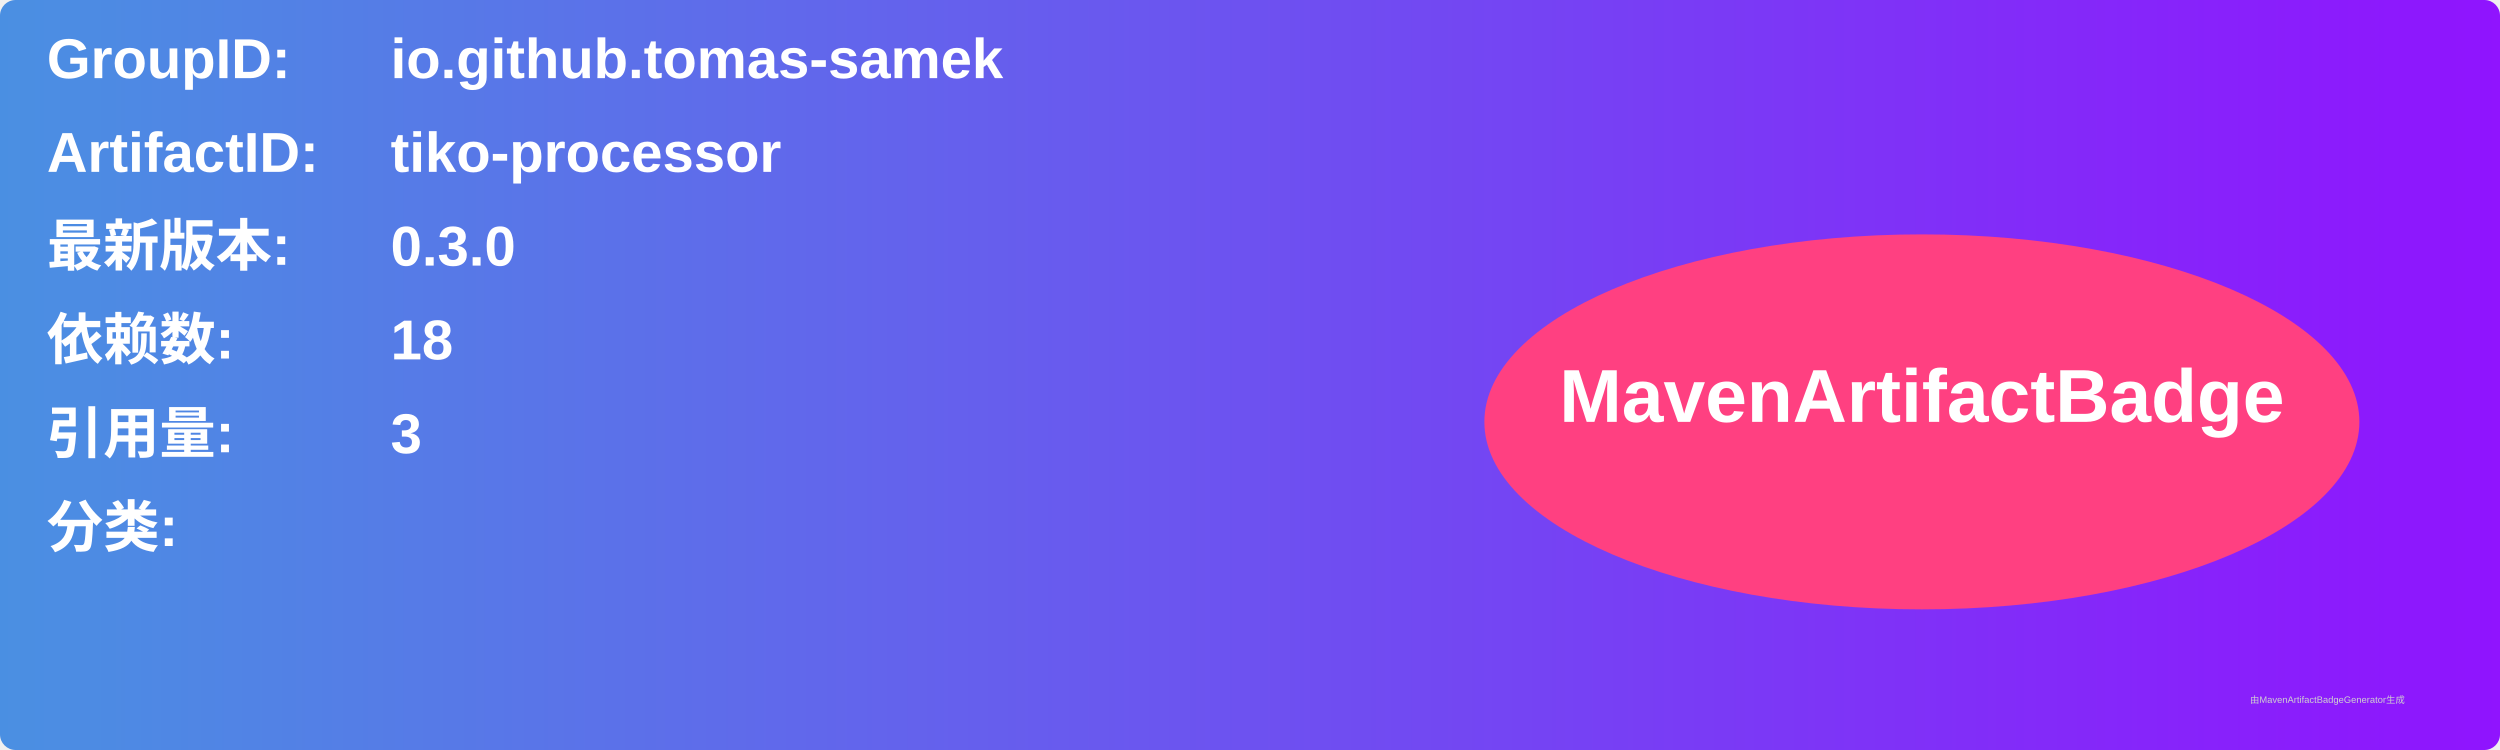
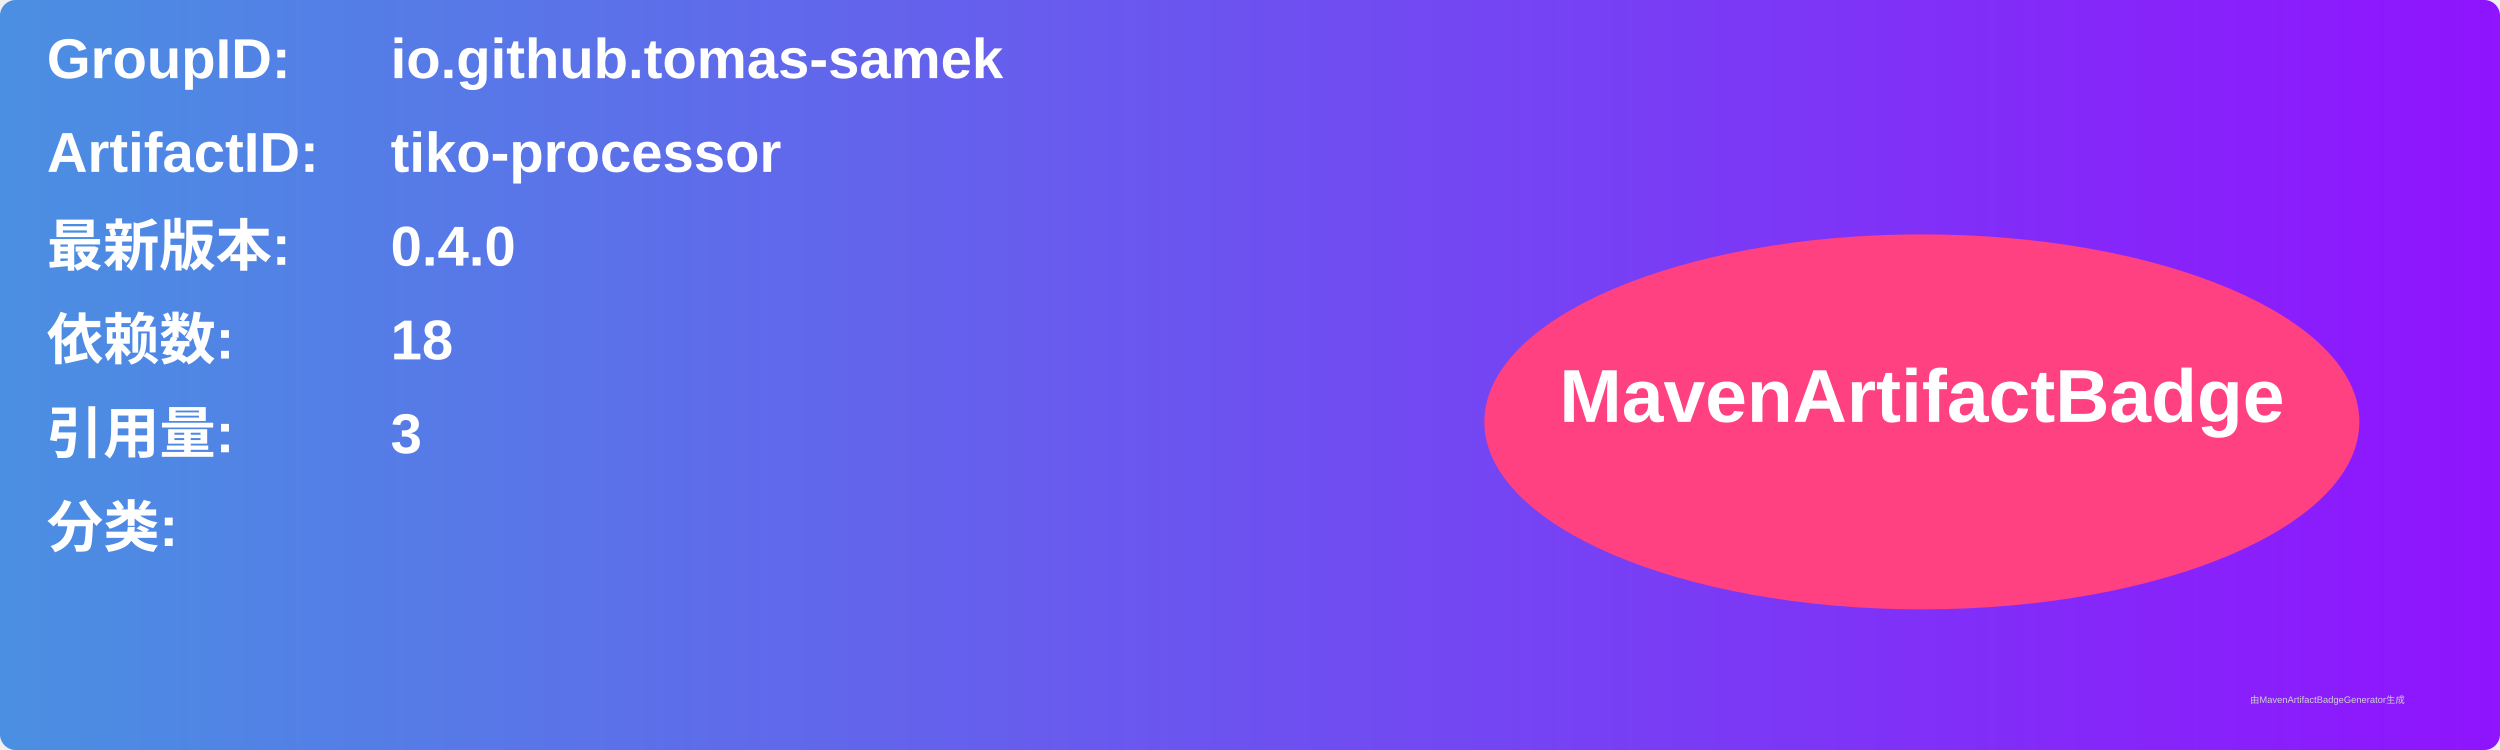
<svg xmlns="http://www.w3.org/2000/svg" width="800" height="240" viewBox="0 0 800 240">
  <linearGradient id="grad" x1="0%" y1="0%" x2="100%" y2="0%">
    <stop offset="0%" stop-color="#4a90e2" />
    <stop offset="100%" stop-color="#9013fe" />
  </linearGradient>
  <rect width="100%" height="100%" rx="5" ry="5" fill="url(#grad)" />
  <g transform="translate(15, 15)">
    <text x="0" y="10" font-family="Arial" font-size="18" fill="white" font-weight="bold" width="260">GroupID:</text>
    <text x="110" y="10" font-family="Arial" font-size="18" fill="white" font-weight="bold" width="460">io.github.tomas-samek</text>
    <text x="0" y="40" font-family="Arial" font-size="18" fill="white" font-weight="bold" width="260">ArtifactID:</text>
    <text x="110" y="40" font-family="Arial" font-size="18" fill="white" font-weight="bold" width="460">tiko-processor</text>
    <text x="0" y="70" font-family="Arial" font-size="18" fill="white" font-weight="bold">最新版本:</text>
    <text x="110" y="70" font-family="Arial" font-size="18" fill="white" font-weight="bold">
-       <tspan font-weight="bold">0.3.0</tspan>
+       <tspan font-weight="bold">0.4.0</tspan>
    </text>
    <text x="0" y="100" font-family="Arial" font-size="18" fill="white" font-weight="bold">依赖数: </text>
    <text x="110" y="100" font-family="Arial" font-size="18" fill="white">
      <tspan font-weight="bold">18</tspan>
    </text>
    <text x="0" y="130" font-family="Arial" font-size="18" fill="white" font-weight="bold">引用量: </text>
    <text x="110" y="130" font-family="Arial" font-size="18" fill="white">
      <tspan font-weight="bold">3</tspan>
    </text>
    <text x="0" y="160" font-family="Arial" font-size="18" fill="white" font-weight="bold">分类:</text>
    <text x="10" y="190" font-family="Arial" font-size="10" fill="white">
      <tspan font-weight="bold" />
    </text>
    <ellipse cx="600" cy="120" rx="140" ry="60" fill="#ff4081" />
    <text x="600" y="120" text-anchor="middle" font-family="Arial" font-size="24" fill="white" font-weight="bold">MavenArtifactBadge</text>
  </g>
  <text x="720" y="225" font-family="Arial" font-size="3" fill="#d0d0d0">由MavenArtifactBadgeGenerator生成</text>
</svg>
